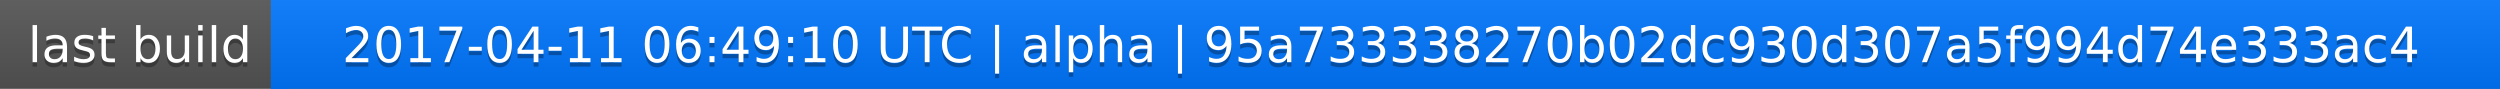
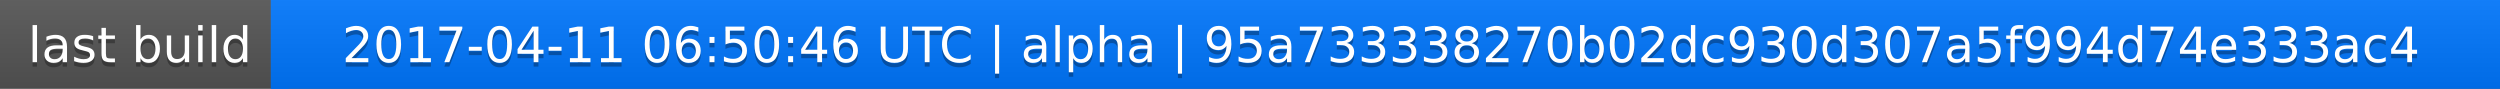
<svg xmlns="http://www.w3.org/2000/svg" width="563" height="20">
  <linearGradient id="a" x2="0" y2="100%">
    <stop offset="0" stop-color="#bbb" stop-opacity=".1" />
    <stop offset="1" stop-opacity=".1" />
  </linearGradient>
  <rect rx="0" width="563" height="20" fill="#555" />
  <rect rx="0" x="61" width="502" height="20" fill="#07f" />
  <path fill="#07f" d="M61 0h4v20h-4z" />
  <rect rx="0" width="563" height="20" fill="url(#a)" />
  <g fill="#fff" text-anchor="middle" font-family="DejaVu Sans,Verdana,Geneva,sans-serif" font-size="11">
    <text x="31.5" y="15" fill="#010101" fill-opacity=".3">last build</text>
    <text x="31.5" y="14">last build</text>
-     <text x="311" y="15" fill="#010101" fill-opacity=".3">2017-04-11 06:49:10 UTC | alpha | 95a733338270b02dc930d307a5f994d74e333ac4</text>
-     <text x="311" y="14">2017-04-11 06:49:10 UTC | alpha | 95a733338270b02dc930d307a5f994d74e333ac4</text>
+     <text x="311" y="15" fill="#010101" fill-opacity=".3">2017-04-11 06:50:46 UTC | alpha | 95a733338270b02dc930d307a5f994d74e333ac4</text>
+     <text x="311" y="14">2017-04-11 06:50:46 UTC | alpha | 95a733338270b02dc930d307a5f994d74e333ac4</text>
  </g>
</svg>
